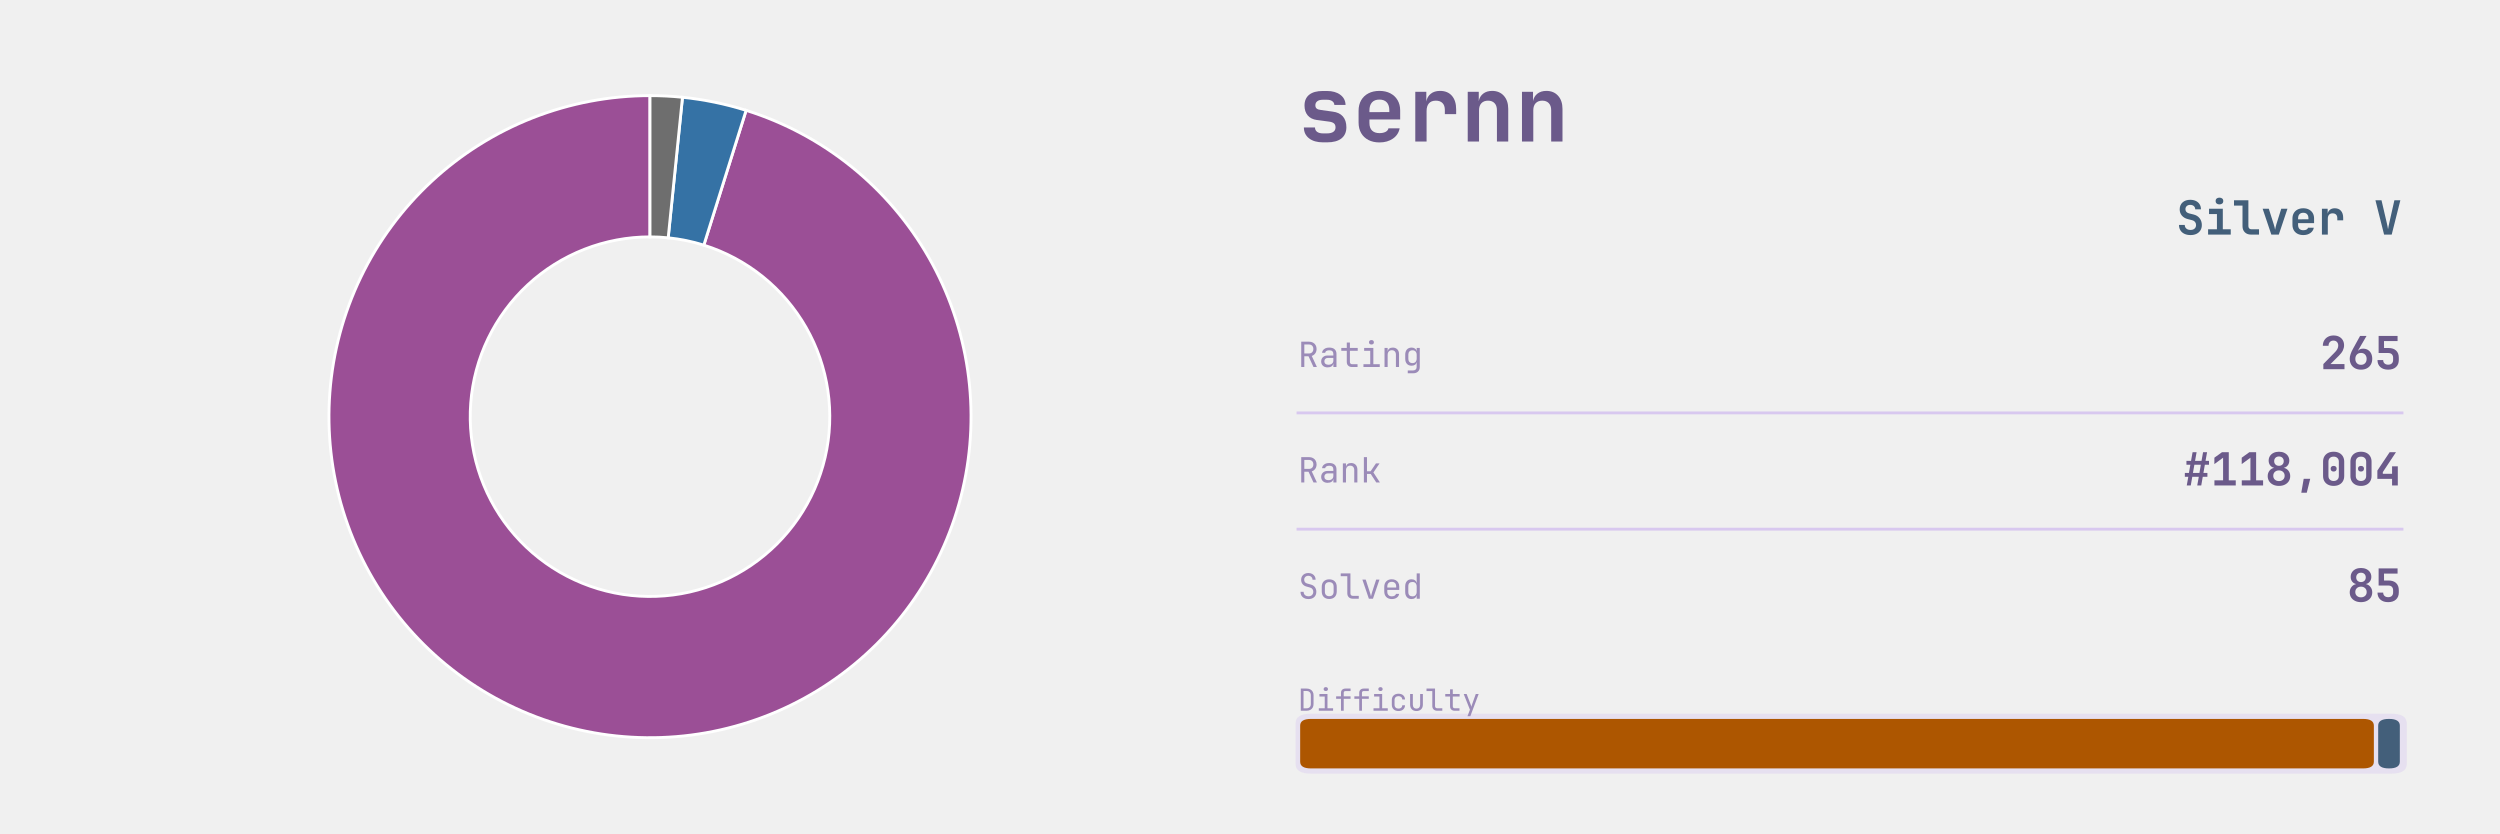
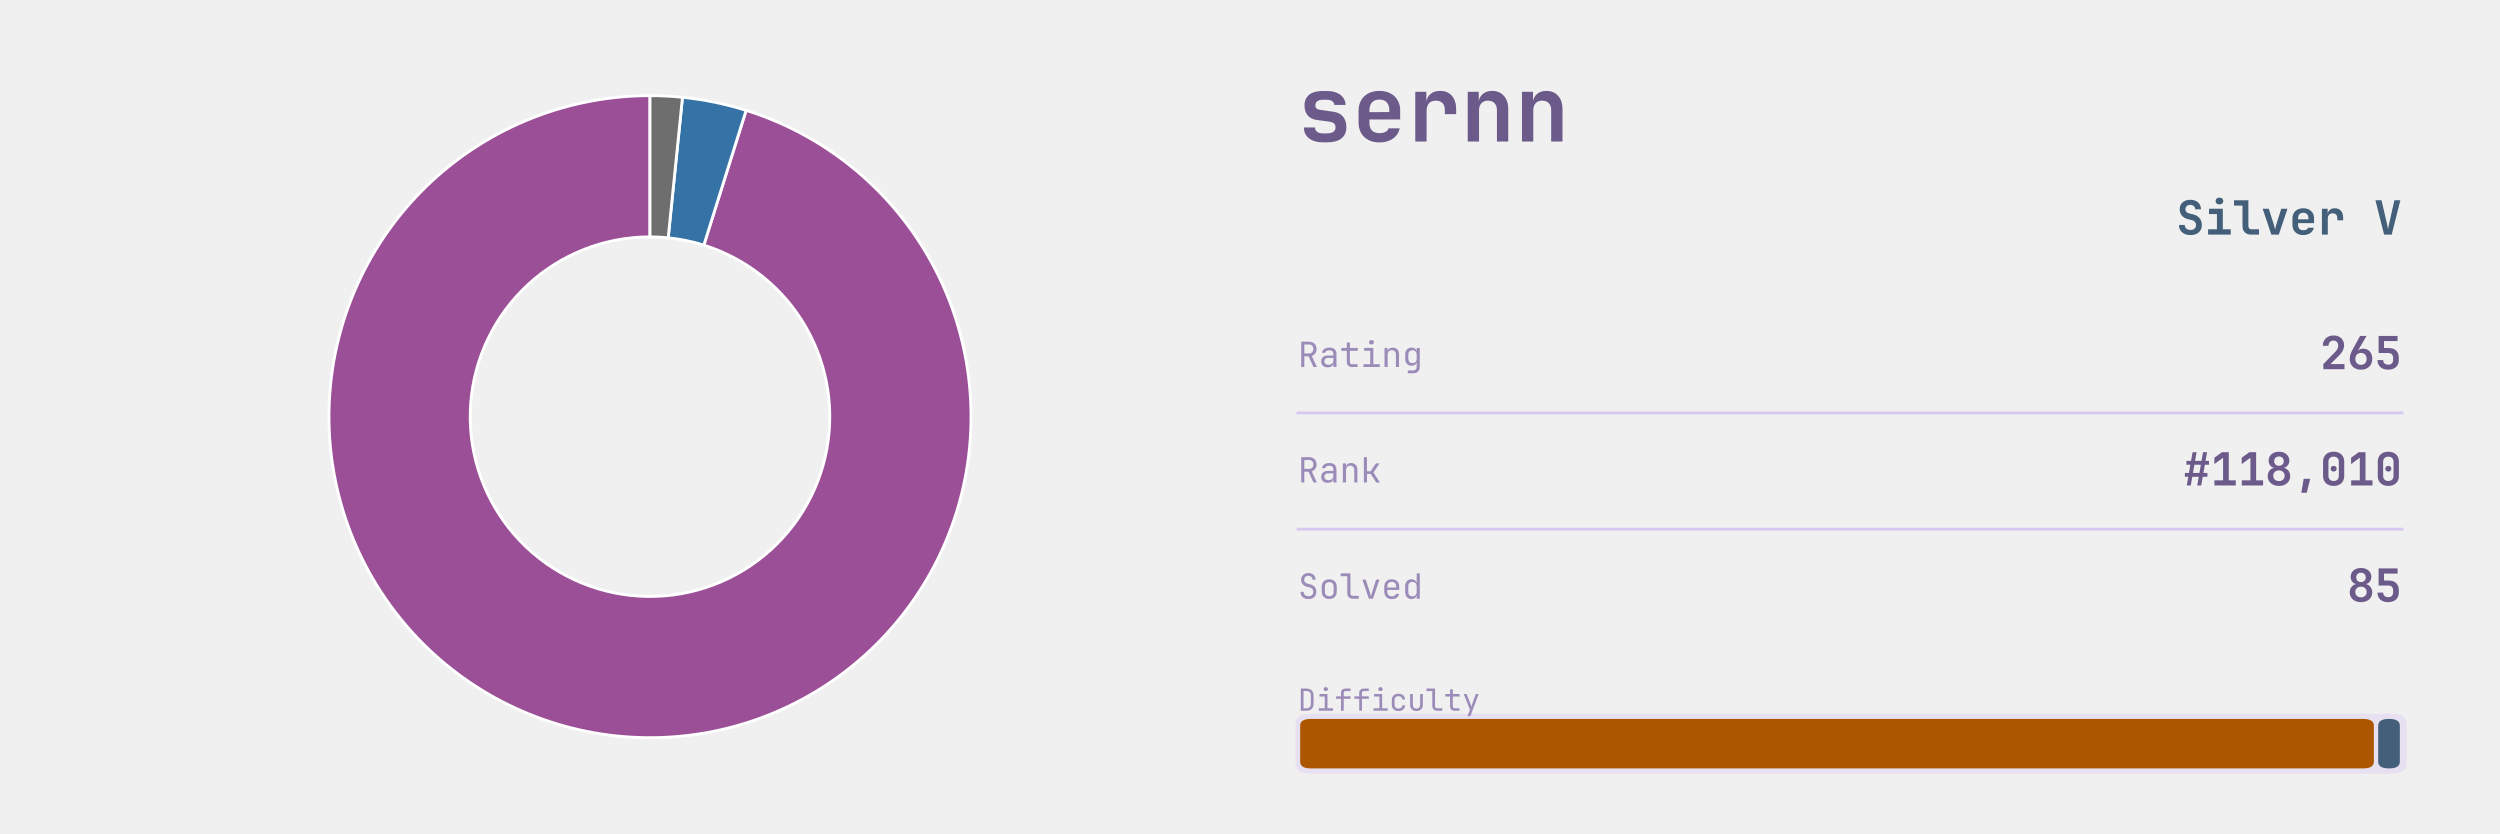
<svg xmlns="http://www.w3.org/2000/svg" xmlns:xlink="http://www.w3.org/1999/xlink" width="691.2pt" height="230.4pt" viewBox="0 0 691.2 230.4" version="1.1">
  <defs>
    <style type="text/css">*{stroke-linejoin: round; stroke-linecap: butt}</style>
  </defs>
  <g id="figure_1">
    <g id="patch_1">
      <path d="M 0 230.4  L 691.2 230.4  L 691.2 0  L 0 0  L 0 230.4  z " style="fill: none" />
    </g>
    <g id="axes_1">
      <g id="patch_2">
        <path d="M 179.712 26.439  C 168.623 26.439 157.632 28.517 147.309 32.565  C 136.986 36.613 127.512 42.56 119.379 50.097  C 111.246 57.635 104.596 66.63 99.776 76.616  C 94.956 86.602 92.05 97.404 91.208 108.46  C 90.366 119.517 91.603 130.634 94.855 141.235  C 98.108 151.836 103.318 161.734 110.216 170.416  C 117.114 179.098 125.578 186.411 135.169 191.975  C 144.761 197.54 155.31 201.258 166.271 202.937  C 177.232 204.616 188.411 204.227 199.228 201.789  C 210.045 199.35 220.311 194.907 229.491 188.688  C 238.672 182.469 246.606 174.585 252.883 165.444  C 259.16 156.303 263.669 146.066 266.175 135.264  C 268.682 124.463 269.142 113.286 267.532 102.315  C 265.923 91.344 262.271 80.771 256.768 71.145  C 251.264 61.518 244.005 53.008 235.367 46.055  C 226.729 39.102 216.864 33.829 206.284 30.51  L 194.592 67.774  C 200.517 69.633 206.041 72.585 210.879 76.479  C 215.716 80.372 219.781 85.138 222.863 90.529  C 225.945 95.92 227.99 101.841 228.891 107.984  C 229.793 114.128 229.535 120.387 228.131 126.436  C 226.728 132.485 224.203 138.217 220.688 143.336  C 217.173 148.455 212.73 152.871 207.588 156.353  C 202.447 159.836 196.699 162.324 190.641 163.69  C 184.583 165.055 178.323 165.273 172.185 164.333  C 166.047 163.392 160.139 161.31 154.768 158.194  C 149.397 155.078 144.657 150.983 140.794 146.121  C 136.931 141.259 134.014 135.716 132.192 129.779  C 130.371 123.843 129.678 117.617 130.15 111.426  C 130.621 105.234 132.249 99.185 134.948 93.593  C 137.647 88.001 141.371 82.963 145.925 78.743  C 150.48 74.522 155.785 71.191 161.566 68.925  C 167.347 66.658 173.502 65.494 179.712 65.494  z " style="fill: #9b4f96; stroke: #ffffff; stroke-width: 0.8; stroke-linejoin: miter" />
      </g>
      <g id="patch_3">
        <path d="M 206.284 30.51  C 203.422 29.612 200.517 28.86 197.579 28.256  C 194.642 27.653 191.675 27.198 188.692 26.895  L 184.741 65.749  C 186.412 65.919 188.073 66.173 189.718 66.512  C 191.363 66.85 192.99 67.271 194.592 67.774  z " style="fill: #3572a5; stroke: #ffffff; stroke-width: 0.8; stroke-linejoin: miter" />
      </g>
      <g id="patch_4">
        <path d="M 188.692 26.895  C 187.2 26.743 185.705 26.629 184.208 26.553  C 182.71 26.477 181.211 26.439 179.712 26.439  L 179.712 65.494  C 180.552 65.494 181.391 65.515 182.23 65.558  C 183.068 65.6 183.905 65.664 184.741 65.749  z " style="fill: #6e6e6e; stroke: #ffffff; stroke-width: 0.8; stroke-linejoin: miter" />
      </g>
    </g>
    <g id="axes_2">
      <g id="patch_5">
-         <path d="M 362.521 213.903  L 661.119 213.903  Q 665.432 213.903 665.432 211.208  L 665.432 200.01  Q 665.432 197.315 661.119 197.315  L 362.521 197.315  Q 358.207 197.315 358.207 200.01  L 358.207 211.208  Q 358.207 213.903 362.521 213.903  z " clip-path="url(#p55af5a7fb7)" style="fill: #d8c8ef; opacity: 0.4" />
+         <path d="M 362.521 213.903  L 661.119 213.903  Q 665.432 213.903 665.432 211.208  L 665.432 200.01  Q 665.432 197.315 661.119 197.315  L 362.521 197.315  Q 358.207 197.315 358.207 200.01  L 358.207 211.208  Q 358.207 213.903 362.521 213.903  z " clip-path="url(#p71ec6076ee)" style="fill: #d8c8ef; opacity: 0.4" />
      </g>
      <g id="line2d_1">
-         <path d="M 358.871 114.163  L 664.105 114.163  " clip-path="url(#p55af5a7fb7)" style="fill: none; stroke: #d8c8ef; stroke-width: 0.8; stroke-linecap: square" />
+         <path d="M 358.871 114.163  L 664.105 114.163  " clip-path="url(#p71ec6076ee)" style="fill: none; stroke: #d8c8ef; stroke-width: 0.8; stroke-linecap: square" />
      </g>
      <g id="line2d_2">
-         <path d="M 358.871 146.304  L 664.105 146.304  " clip-path="url(#p55af5a7fb7)" style="fill: none; stroke: #d8c8ef; stroke-width: 0.8; stroke-linecap: square" />
+         <path d="M 358.871 146.304  L 664.105 146.304  " clip-path="url(#p71ec6076ee)" style="fill: none; stroke: #d8c8ef; stroke-width: 0.8; stroke-linecap: square" />
      </g>
      <g id="patch_6">
-         <path d="M 362.454 212.452  L 653.34 212.452  Q 656.326 212.452 656.326 210.586  L 656.326 200.632  Q 656.326 198.766 653.34 198.766  L 362.454 198.766  Q 359.468 198.766 359.468 200.632  L 359.468 210.586  Q 359.468 212.452 362.454 212.452  z " clip-path="url(#p55af5a7fb7)" style="fill: #ad5600" />
+         <path d="M 362.454 212.452  L 653.34 212.452  Q 656.326 212.452 656.326 210.586  L 656.326 200.632  Q 656.326 198.766 653.34 198.766  L 362.454 198.766  Q 359.468 198.766 359.468 200.632  L 359.468 210.586  Q 359.468 212.452 362.454 212.452  z " clip-path="url(#p71ec6076ee)" style="fill: #ad5600" />
      </g>
      <g id="patch_7">
-         <path d="M 660.506 212.452  L 660.522 212.452  Q 663.508 212.452 663.508 210.586  L 663.508 200.632  Q 663.508 198.766 660.522 198.766  L 660.506 198.766  Q 657.52 198.766 657.52 200.632  L 657.52 210.586  Q 657.52 212.452 660.506 212.452  z " clip-path="url(#p55af5a7fb7)" style="fill: #435f7a" />
+         <path d="M 660.506 212.452  L 660.522 212.452  Q 663.508 212.452 663.508 210.586  L 663.508 200.632  Q 663.508 198.766 660.522 198.766  L 660.506 198.766  Q 657.52 198.766 657.52 200.632  L 657.52 210.586  Q 657.52 212.452 660.506 212.452  z " clip-path="url(#p71ec6076ee)" style="fill: #435f7a" />
      </g>
      <g id="text_1">
        <g style="fill: #6b5a8a" transform="translate(358.871 39.131) scale(0.25 -0.25)">
          <defs>
            <path id="JetBrainsMono-Bold-73" d="M 1773 -58  Q 1146 -58 781 227  Q 416 512 416 998  L 1203 998  Q 1203 794 1353 685  Q 1504 576 1773 576  L 2054 576  Q 2342 576 2499 685  Q 2656 794 2656 998  Q 2656 1190 2547 1283  Q 2438 1376 2214 1408  L 1338 1523  Q 915 1581 688 1849  Q 461 2118 461 2547  Q 461 3046 793 3312  Q 1126 3578 1754 3578  L 2048 3578  Q 2637 3578 2995 3309  Q 3354 3040 3366 2592  L 2573 2592  Q 2566 2758 2425 2857  Q 2285 2957 2048 2957  L 1754 2957  Q 1498 2957 1363 2851  Q 1229 2746 1229 2566  Q 1229 2406 1328 2329  Q 1427 2253 1619 2234  L 2445 2118  Q 2931 2061 3177 1776  Q 3424 1491 3424 1011  Q 3424 499 3075 220  Q 2726 -58 2054 -58  L 1773 -58  z " transform="scale(0.015625)" />
            <path id="JetBrainsMono-Bold-65" d="M 1926 -64  Q 1478 -64 1145 109  Q 813 282 630 598  Q 448 915 448 1344  L 448 2176  Q 448 2605 630 2921  Q 813 3238 1145 3411  Q 1478 3584 1926 3584  Q 2368 3584 2697 3411  Q 3027 3238 3209 2928  Q 3392 2618 3392 2202  L 3392 1562  L 1216 1562  L 1216 1318  Q 1216 960 1401 777  Q 1587 595 1926 595  Q 2176 595 2352 681  Q 2528 768 2560 934  L 3354 934  Q 3270 480 2880 208  Q 2490 -64 1926 -64  z M 1216 2202  L 1216 2080  L 2624 2086  L 2624 2208  Q 2624 2573 2445 2771  Q 2266 2970 1926 2970  Q 1574 2970 1395 2768  Q 1216 2566 1216 2202  z " transform="scale(0.015625)" />
            <path id="JetBrainsMono-Bold-72" d="M 621 0  L 621 3520  L 1402 3520  L 1402 2835  Q 1466 3181 1718 3382  Q 1971 3584 2374 3584  Q 2912 3584 3213 3238  Q 3514 2893 3514 2272  L 3514 1939  L 2714 1939  L 2714 2234  Q 2714 2554 2547 2723  Q 2381 2893 2074 2893  Q 1754 2893 1587 2701  Q 1421 2509 1421 2157  L 1421 0  L 621 0  z " transform="scale(0.015625)" />
            <path id="JetBrainsMono-Bold-6e" d="M 493 0  L 493 3520  L 1274 3520  L 1274 2861  Q 1338 3194 1587 3389  Q 1837 3584 2221 3584  Q 2739 3584 3049 3238  Q 3360 2893 3360 2310  L 3360 0  L 2560 0  L 2560 2214  Q 2560 2541 2390 2717  Q 2221 2893 1933 2893  Q 1632 2893 1462 2713  Q 1293 2534 1293 2202  L 1293 0  L 493 0  z " transform="scale(0.015625)" />
          </defs>
          <use xlink:href="#JetBrainsMono-Bold-73" />
          <use xlink:href="#JetBrainsMono-Bold-65" transform="translate(59.99999 0)" />
          <use xlink:href="#JetBrainsMono-Bold-72" transform="translate(120 0)" />
          <use xlink:href="#JetBrainsMono-Bold-6e" transform="translate(180 0)" />
          <use xlink:href="#JetBrainsMono-Bold-6e" transform="translate(239.9999 0)" />
        </g>
      </g>
      <g id="text_2">
        <g style="fill: #435f7a" transform="translate(601.705 64.8614) scale(0.13 -0.13)">
          <defs>
            <path id="JetBrainsMono-Bold-53" d="M 1939 -64  Q 1466 -64 1110 102  Q 755 269 560 579  Q 365 890 365 1318  L 1152 1318  Q 1152 1005 1366 819  Q 1581 634 1939 634  Q 2285 634 2486 816  Q 2688 998 2688 1306  Q 2688 1536 2557 1712  Q 2426 1888 2182 1952  L 1555 2112  Q 1050 2240 755 2592  Q 461 2944 461 3430  Q 461 4026 851 4381  Q 1242 4736 1894 4736  Q 2336 4736 2665 4576  Q 2995 4416 3174 4125  Q 3354 3834 3354 3443  L 2573 3443  Q 2573 3712 2387 3878  Q 2202 4045 1894 4045  Q 1594 4045 1418 3881  Q 1242 3718 1242 3456  Q 1242 3238 1366 3097  Q 1491 2957 1715 2893  L 2362 2733  Q 2880 2605 3177 2221  Q 3475 1837 3475 1306  Q 3475 890 3286 582  Q 3098 275 2752 105  Q 2406 -64 1939 -64  z " transform="scale(0.015625)" />
            <path id="JetBrainsMono-Bold-69" d="M 486 0  L 486 723  L 1690 723  L 1690 2797  L 614 2797  L 614 3520  L 2490 3520  L 2490 723  L 3571 723  L 3571 0  L 486 0  z M 2032 4109  Q 1789 4109 1648 4233  Q 1507 4358 1507 4570  Q 1507 4781 1648 4905  Q 1789 5030 2032 5030  Q 2275 5030 2416 4905  Q 2557 4781 2557 4570  Q 2557 4358 2416 4233  Q 2275 4109 2032 4109  z " transform="scale(0.015625)" />
            <path id="JetBrainsMono-Bold-6c" d="M 2490 0  Q 1965 0 1648 313  Q 1331 627 1331 1139  L 1331 3949  L 173 3949  L 173 4672  L 2131 4672  L 2131 1158  Q 2131 960 2243 841  Q 2355 723 2547 723  L 3578 723  L 3578 0  L 2490 0  z " transform="scale(0.015625)" />
            <path id="JetBrainsMono-Bold-76" d="M 1414 0  L 230 3520  L 1069 3520  L 1747 1382  Q 1811 1190 1859 995  Q 1907 800 1926 659  Q 1952 800 1993 995  Q 2035 1190 2093 1376  L 2765 3520  L 3610 3520  L 2432 0  L 1414 0  z " transform="scale(0.015625)" />
            <path id="JetBrainsMono-Bold-20" transform="scale(0.015625)" />
            <path id="JetBrainsMono-Bold-56" d="M 1402 0  L 224 4672  L 1050 4672  L 1760 1626  Q 1818 1402 1866 1142  Q 1914 883 1939 730  Q 1965 883 2013 1142  Q 2061 1402 2118 1632  L 2803 4672  L 3616 4672  L 2438 0  L 1402 0  z " transform="scale(0.015625)" />
          </defs>
          <use xlink:href="#JetBrainsMono-Bold-53" />
          <use xlink:href="#JetBrainsMono-Bold-69" transform="translate(59.99999 0)" />
          <use xlink:href="#JetBrainsMono-Bold-6c" transform="translate(120 0)" />
          <use xlink:href="#JetBrainsMono-Bold-76" transform="translate(180 0)" />
          <use xlink:href="#JetBrainsMono-Bold-65" transform="translate(239.9999 0)" />
          <use xlink:href="#JetBrainsMono-Bold-72" transform="translate(299.9999 0)" />
          <use xlink:href="#JetBrainsMono-Bold-20" transform="translate(359.9999 0)" />
          <use xlink:href="#JetBrainsMono-Bold-56" transform="translate(419.9999 0)" />
        </g>
      </g>
      <g id="text_3">
        <g style="fill: #9b8bb8" transform="translate(358.871 101.477) scale(0.096 -0.096)">
          <defs>
            <path id="JetBrainsMono-Regular-52" d="M 595 0  L 595 4672  L 2035 4672  Q 2451 4672 2764 4502  Q 3078 4333 3251 4032  Q 3424 3731 3424 3328  Q 3424 2854 3181 2515  Q 2938 2176 2534 2042  L 3488 0  L 2854 0  L 1939 1984  L 1165 1984  L 1165 0  L 595 0  z M 1165 2502  L 2035 2502  Q 2394 2502 2611 2729  Q 2829 2957 2829 3328  Q 2829 3706 2611 3930  Q 2394 4154 2035 4154  L 1165 4154  L 1165 2502  z " transform="scale(0.015625)" />
            <path id="JetBrainsMono-Regular-61" d="M 1613 -64  Q 1069 -64 749 240  Q 429 544 429 1037  Q 429 1363 576 1606  Q 723 1850 985 1987  Q 1248 2125 1587 2125  L 2675 2125  L 2675 2400  Q 2675 3085 1926 3085  Q 1594 3085 1389 2963  Q 1184 2842 1171 2624  L 595 2624  Q 627 3040 982 3312  Q 1338 3584 1926 3584  Q 2566 3584 2908 3277  Q 3251 2970 3251 2419  L 3251 0  L 2682 0  L 2682 640  L 2669 640  Q 2618 314 2342 125  Q 2067 -64 1613 -64  z M 1754 422  Q 2176 422 2425 627  Q 2675 832 2675 1184  L 2675 1677  L 1651 1677  Q 1370 1677 1194 1507  Q 1018 1338 1018 1056  Q 1018 762 1213 592  Q 1408 422 1754 422  z " transform="scale(0.015625)" />
            <path id="JetBrainsMono-Regular-74" d="M 2272 0  Q 1837 0 1574 253  Q 1312 506 1312 928  L 1312 2995  L 301 2995  L 301 3520  L 1312 3520  L 1312 4512  L 1888 4512  L 1888 3520  L 3328 3520  L 3328 2995  L 1888 2995  L 1888 928  Q 1888 749 1993 637  Q 2099 525 2272 525  L 3296 525  L 3296 0  L 2272 0  z " transform="scale(0.015625)" />
            <path id="JetBrainsMono-Regular-69" d="M 544 0  L 544 525  L 1792 525  L 1792 2995  L 672 2995  L 672 3520  L 2368 3520  L 2368 525  L 3552 525  L 3552 0  L 544 0  z M 2016 4154  Q 1805 4154 1683 4262  Q 1562 4371 1562 4557  Q 1562 4749 1683 4861  Q 1805 4973 2016 4973  Q 2227 4973 2348 4861  Q 2470 4749 2470 4557  Q 2470 4371 2348 4262  Q 2227 4154 2016 4154  z " transform="scale(0.015625)" />
            <path id="JetBrainsMono-Regular-6e" d="M 589 0  L 589 3520  L 1165 3520  L 1165 2848  L 1171 2848  Q 1216 3200 1459 3392  Q 1702 3584 2106 3584  Q 2637 3584 2950 3257  Q 3264 2931 3264 2368  L 3264 0  L 2688 0  L 2688 2266  Q 2688 2669 2486 2883  Q 2285 3098 1939 3098  Q 1581 3098 1373 2874  Q 1165 2650 1165 2240  L 1165 0  L 589 0  z " transform="scale(0.015625)" />
            <path id="JetBrainsMono-Regular-67" d="M 1030 -1152  L 1030 -627  L 2022 -627  Q 2323 -627 2496 -457  Q 2669 -288 2669 0  L 2669 320  L 2682 896  L 2662 896  Q 2611 582 2361 412  Q 2112 243 1734 243  Q 1190 243 876 588  Q 563 934 563 1536  L 563 2278  Q 563 2880 876 3232  Q 1190 3584 1734 3584  Q 2112 3584 2361 3405  Q 2611 3226 2662 2912  L 2675 2912  L 2675 3520  L 3245 3520  L 3245 0  Q 3245 -531 2915 -841  Q 2586 -1152 2016 -1152  L 1030 -1152  z M 1907 723  Q 2266 723 2470 947  Q 2675 1171 2675 1568  L 2675 2240  Q 2675 2637 2470 2861  Q 2266 3085 1907 3085  Q 1542 3085 1340 2873  Q 1139 2662 1139 2304  L 1139 1504  Q 1139 1146 1340 934  Q 1542 723 1907 723  z " transform="scale(0.015625)" />
          </defs>
          <use xlink:href="#JetBrainsMono-Regular-52" />
          <use xlink:href="#JetBrainsMono-Regular-61" transform="translate(59.99999 0)" />
          <use xlink:href="#JetBrainsMono-Regular-74" transform="translate(120 0)" />
          <use xlink:href="#JetBrainsMono-Regular-69" transform="translate(180 0)" />
          <use xlink:href="#JetBrainsMono-Regular-6e" transform="translate(239.9999 0)" />
          <use xlink:href="#JetBrainsMono-Regular-67" transform="translate(299.9999 0)" />
        </g>
      </g>
      <g id="text_4">
        <g style="fill: #6b5a8a" transform="translate(641.425 102.0762) scale(0.126 -0.126)">
          <defs>
            <path id="JetBrainsMono-Bold-32" d="M 474 0  L 474 723  L 2157 2445  Q 2566 2874 2566 3315  Q 2566 3629 2384 3824  Q 2202 4019 1894 4019  Q 1581 4019 1392 3817  Q 1203 3616 1203 3283  L 403 3283  Q 403 3718 595 4044  Q 787 4371 1126 4553  Q 1466 4736 1914 4736  Q 2355 4736 2688 4563  Q 3021 4390 3203 4080  Q 3386 3770 3386 3354  Q 3386 2995 3216 2636  Q 3046 2278 2656 1894  L 1478 723  L 3443 723  L 3443 0  L 474 0  z " transform="scale(0.015625)" />
            <path id="JetBrainsMono-Bold-36" d="M 1920 -64  Q 1440 -64 1085 128  Q 730 320 534 669  Q 339 1018 339 1485  Q 339 1760 457 2115  Q 576 2470 781 2835  L 1792 4672  L 2701 4672  L 1498 2611  L 1523 2598  Q 1619 2733 1804 2809  Q 1990 2886 2208 2886  Q 2598 2886 2889 2710  Q 3181 2534 3341 2214  Q 3501 1894 3501 1459  Q 3501 998 3305 656  Q 3110 314 2755 125  Q 2400 -64 1920 -64  z M 1920 614  Q 2278 614 2496 841  Q 2714 1069 2714 1446  Q 2714 1830 2496 2057  Q 2278 2285 1920 2285  Q 1562 2285 1344 2057  Q 1126 1830 1126 1446  Q 1126 1069 1344 841  Q 1562 614 1920 614  z " transform="scale(0.015625)" />
            <path id="JetBrainsMono-Bold-35" d="M 1894 -64  Q 1210 -64 803 297  Q 397 659 397 1280  L 1197 1280  Q 1197 986 1385 810  Q 1574 634 1901 634  Q 2227 634 2409 810  Q 2592 986 2592 1299  L 2592 1606  Q 2592 1920 2413 2096  Q 2234 2272 1907 2272  L 557 2272  L 557 4672  L 3219 4672  L 3219 3949  L 1312 3949  L 1318 2976  L 1946 2976  Q 2637 2976 3014 2617  Q 3392 2259 3392 1606  L 3392 1299  Q 3392 666 2992 301  Q 2592 -64 1894 -64  z " transform="scale(0.015625)" />
          </defs>
          <use xlink:href="#JetBrainsMono-Bold-32" />
          <use xlink:href="#JetBrainsMono-Bold-36" transform="translate(59.99999 0)" />
          <use xlink:href="#JetBrainsMono-Bold-35" transform="translate(120 0)" />
        </g>
      </g>
      <g id="text_5">
        <g style="fill: #9b8bb8" transform="translate(358.871 133.392) scale(0.096 -0.096)">
          <defs>
            <path id="JetBrainsMono-Regular-6b" d="M 621 0  L 621 4672  L 1197 4672  L 1197 2067  L 1869 2067  L 2854 3520  L 3514 3520  L 2381 1843  L 3578 0  L 2906 0  L 1882 1568  L 1197 1568  L 1197 0  L 621 0  z " transform="scale(0.015625)" />
          </defs>
          <use xlink:href="#JetBrainsMono-Regular-52" />
          <use xlink:href="#JetBrainsMono-Regular-61" transform="translate(59.99999 0)" />
          <use xlink:href="#JetBrainsMono-Regular-6e" transform="translate(120 0)" />
          <use xlink:href="#JetBrainsMono-Regular-6b" transform="translate(180 0)" />
        </g>
      </g>
      <g id="text_6">
        <g style="fill: #6b5a8a" transform="translate(603.625 134.217) scale(0.126 -0.126)">
          <defs>
            <path id="JetBrainsMono-Bold-23" d="M 493 0  L 710 1216  L 224 1216  L 224 1760  L 800 1760  L 998 2912  L 448 2912  L 448 3456  L 1094 3456  L 1312 4672  L 1875 4672  L 1658 3456  L 2566 3456  L 2784 4672  L 3347 4672  L 3130 3456  L 3616 3456  L 3616 2912  L 3034 2912  L 2835 1760  L 3392 1760  L 3392 1216  L 2739 1216  L 2528 0  L 1965 0  L 2182 1216  L 1267 1216  L 1056 0  L 493 0  z M 1363 1760  L 2272 1760  L 2470 2912  L 1562 2912  L 1363 1760  z " transform="scale(0.015625)" />
            <path id="JetBrainsMono-Bold-31" d="M 538 0  L 538 723  L 1754 723  L 1754 3898  L 531 3002  L 531 3898  L 1606 4672  L 2554 4672  L 2554 723  L 3533 723  L 3533 0  L 538 0  z " transform="scale(0.015625)" />
            <path id="JetBrainsMono-Bold-38" d="M 1920 -64  Q 1453 -64 1094 112  Q 736 288 537 598  Q 339 909 339 1318  Q 339 1747 585 2067  Q 832 2387 1229 2470  L 1229 2483  Q 890 2554 682 2829  Q 474 3104 474 3482  Q 474 3853 656 4134  Q 838 4416 1164 4576  Q 1491 4736 1920 4736  Q 2349 4736 2678 4576  Q 3008 4416 3190 4134  Q 3373 3853 3373 3482  Q 3373 3104 3161 2829  Q 2950 2554 2611 2483  L 2611 2470  Q 3008 2387 3254 2067  Q 3501 1747 3501 1318  Q 3501 909 3302 598  Q 3104 288 2745 112  Q 2387 -64 1920 -64  z M 1920 2758  Q 2221 2758 2406 2940  Q 2592 3123 2592 3411  Q 2592 3706 2406 3888  Q 2221 4070 1920 4070  Q 1619 4070 1433 3888  Q 1248 3706 1248 3411  Q 1248 3123 1433 2940  Q 1619 2758 1920 2758  z M 1920 614  Q 2272 614 2496 819  Q 2720 1024 2720 1357  Q 2720 1696 2496 1904  Q 2272 2112 1920 2112  Q 1568 2112 1344 1904  Q 1120 1696 1120 1357  Q 1120 1024 1344 819  Q 1568 614 1920 614  z " transform="scale(0.015625)" />
            <path id="JetBrainsMono-Bold-2c" d="M 1216 -1024  L 1555 934  L 2470 934  L 1984 -1024  L 1216 -1024  z " transform="scale(0.015625)" />
            <path id="JetBrainsMono-Bold-30" d="M 1920 -64  Q 1466 -64 1133 109  Q 800 282 617 595  Q 435 909 435 1331  L 435 3341  Q 435 3763 617 4076  Q 800 4390 1133 4563  Q 1466 4736 1920 4736  Q 2374 4736 2707 4563  Q 3040 4390 3222 4076  Q 3405 3763 3405 3341  L 3405 1331  Q 3405 909 3222 595  Q 3040 282 2707 109  Q 2374 -64 1920 -64  z M 1920 627  Q 2253 627 2451 819  Q 2650 1011 2650 1331  L 2650 3341  Q 2650 3661 2454 3853  Q 2259 4045 1920 4045  Q 1581 4045 1385 3853  Q 1190 3661 1190 3341  L 1190 1331  Q 1190 1011 1388 819  Q 1587 627 1920 627  z M 1920 1952  Q 1728 1952 1613 2057  Q 1498 2163 1498 2355  Q 1498 2547 1613 2646  Q 1728 2746 1920 2746  Q 2112 2746 2227 2646  Q 2342 2547 2342 2355  Q 2342 2163 2227 2057  Q 2112 1952 1920 1952  z " transform="scale(0.015625)" />
-             <path id="JetBrainsMono-Bold-34" d="M 2445 0  L 2445 928  L 378 928  L 378 2086  L 2106 4672  L 2995 4672  L 1146 1875  L 1146 1632  L 2445 1632  L 2445 2688  L 3251 2688  L 3251 0  L 2445 0  z " transform="scale(0.015625)" />
          </defs>
          <use xlink:href="#JetBrainsMono-Bold-23" />
          <use xlink:href="#JetBrainsMono-Bold-31" transform="translate(59.99999 0)" />
          <use xlink:href="#JetBrainsMono-Bold-31" transform="translate(120 0)" />
          <use xlink:href="#JetBrainsMono-Bold-38" transform="translate(180 0)" />
          <use xlink:href="#JetBrainsMono-Bold-2c" transform="translate(239.9999 0)" />
          <use xlink:href="#JetBrainsMono-Bold-30" transform="translate(299.9999 0)" />
-           <use xlink:href="#JetBrainsMono-Bold-30" transform="translate(359.9999 0)" />
-           <use xlink:href="#JetBrainsMono-Bold-34" transform="translate(419.9999 0)" />
+           <use xlink:href="#JetBrainsMono-Bold-31" transform="translate(359.9999 0)" />
+           <use xlink:href="#JetBrainsMono-Bold-30" transform="translate(419.9999 0)" />
        </g>
      </g>
      <g id="text_7">
        <g style="fill: #9b8bb8" transform="translate(358.871 165.5328) scale(0.096 -0.096)">
          <defs>
            <path id="JetBrainsMono-Regular-53" d="M 1946 -64  Q 1267 -64 864 294  Q 461 653 461 1280  L 1037 1280  Q 1037 890 1286 669  Q 1536 448 1946 448  Q 2342 448 2579 678  Q 2816 909 2816 1280  Q 2816 1562 2665 1770  Q 2515 1978 2234 2054  L 1523 2253  Q 1082 2381 829 2710  Q 576 3040 576 3488  Q 576 3859 742 4140  Q 909 4422 1209 4579  Q 1510 4736 1901 4736  Q 2298 4736 2602 4579  Q 2906 4422 3078 4144  Q 3251 3866 3251 3501  L 2675 3501  Q 2675 3821 2457 4022  Q 2240 4224 1901 4224  Q 1562 4224 1350 4022  Q 1139 3821 1139 3501  Q 1139 3245 1276 3062  Q 1414 2880 1664 2810  L 2394 2605  Q 2861 2477 3120 2121  Q 3379 1766 3379 1280  Q 3379 666 2988 301  Q 2598 -64 1946 -64  z " transform="scale(0.015625)" />
            <path id="JetBrainsMono-Regular-6f" d="M 1920 -51  Q 1286 -51 912 320  Q 538 691 538 1357  L 538 2163  Q 538 2835 909 3203  Q 1280 3571 1920 3571  Q 2560 3571 2931 3203  Q 3302 2835 3302 2163  L 3302 1357  Q 3302 691 2928 320  Q 2554 -51 1920 -51  z M 1920 461  Q 2298 461 2512 672  Q 2726 883 2726 1293  L 2726 2227  Q 2726 2637 2512 2848  Q 2298 3059 1920 3059  Q 1549 3059 1331 2848  Q 1114 2637 1114 2227  L 1114 1293  Q 1114 883 1331 672  Q 1549 461 1920 461  z " transform="scale(0.015625)" />
            <path id="JetBrainsMono-Regular-6c" d="M 2432 0  Q 1965 0 1686 272  Q 1408 544 1408 992  L 1408 4147  L 192 4147  L 192 4672  L 1984 4672  L 1984 992  Q 1984 774 2105 649  Q 2227 525 2432 525  L 3520 525  L 3520 0  L 2432 0  z " transform="scale(0.015625)" />
            <path id="JetBrainsMono-Regular-76" d="M 1542 0  L 346 3520  L 966 3520  L 1734 1152  Q 1805 941 1856 745  Q 1907 550 1933 442  Q 1965 550 2009 745  Q 2054 941 2118 1152  L 2886 3520  L 3494 3520  L 2298 0  L 1542 0  z " transform="scale(0.015625)" />
            <path id="JetBrainsMono-Regular-65" d="M 1920 -64  Q 1299 -64 918 310  Q 538 685 538 1344  L 538 2176  Q 538 2835 918 3209  Q 1299 3584 1920 3584  Q 2336 3584 2646 3417  Q 2957 3251 3129 2950  Q 3302 2650 3302 2240  L 3302 1613  L 1101 1613  L 1101 1280  Q 1101 890 1325 662  Q 1549 435 1920 435  Q 2240 435 2448 560  Q 2656 685 2701 896  L 3277 896  Q 3219 454 2848 195  Q 2477 -64 1920 -64  z M 1101 2061  L 2739 2061  L 2739 2240  Q 2739 2656 2524 2883  Q 2310 3110 1920 3110  Q 1530 3110 1315 2883  Q 1101 2656 1101 2240  L 1101 2061  z " transform="scale(0.015625)" />
            <path id="JetBrainsMono-Regular-64" d="M 1715 -64  Q 1190 -64 873 288  Q 557 640 557 1242  L 557 2272  Q 557 2880 870 3232  Q 1184 3584 1715 3584  Q 2112 3584 2371 3385  Q 2630 3187 2682 2848  L 2688 2848  L 2675 3648  L 2675 4672  L 3251 4672  L 3251 0  L 2675 0  L 2675 672  L 2669 672  Q 2624 326 2368 131  Q 2112 -64 1715 -64  z M 1907 435  Q 2266 435 2470 659  Q 2675 883 2675 1280  L 2675 2240  Q 2675 2637 2470 2861  Q 2266 3085 1907 3085  Q 1542 3085 1337 2896  Q 1133 2707 1133 2272  L 1133 1248  Q 1133 819 1337 627  Q 1542 435 1907 435  z " transform="scale(0.015625)" />
          </defs>
          <use xlink:href="#JetBrainsMono-Regular-53" />
          <use xlink:href="#JetBrainsMono-Regular-6f" transform="translate(59.99999 0)" />
          <use xlink:href="#JetBrainsMono-Regular-6c" transform="translate(120 0)" />
          <use xlink:href="#JetBrainsMono-Regular-76" transform="translate(180 0)" />
          <use xlink:href="#JetBrainsMono-Regular-65" transform="translate(239.9999 0)" />
          <use xlink:href="#JetBrainsMono-Regular-64" transform="translate(299.9999 0)" />
        </g>
      </g>
      <g id="text_8">
        <g style="fill: #6b5a8a" transform="translate(648.985 166.3578) scale(0.126 -0.126)">
          <use xlink:href="#JetBrainsMono-Bold-38" />
          <use xlink:href="#JetBrainsMono-Bold-35" transform="translate(59.99999 0)" />
        </g>
      </g>
      <g id="text_9">
        <g style="fill: #9b8bb8" transform="translate(358.871 196.5043) scale(0.084 -0.084)">
          <defs>
            <path id="JetBrainsMono-Regular-44" d="M 589 0  L 589 4672  L 1798 4672  Q 2253 4672 2582 4499  Q 2912 4326 3094 4012  Q 3277 3699 3277 3270  L 3277 1408  Q 3277 979 3094 662  Q 2912 346 2582 173  Q 2253 0 1798 0  L 589 0  z M 1165 512  L 1798 512  Q 2221 512 2461 749  Q 2701 986 2701 1408  L 2701 3270  Q 2701 3686 2461 3923  Q 2221 4160 1798 4160  L 1165 4160  L 1165 512  z " transform="scale(0.015625)" />
            <path id="JetBrainsMono-Regular-66" d="M 1376 0  L 1376 2515  L 352 2515  L 352 3040  L 1376 3040  L 1376 3776  Q 1376 4192 1638 4432  Q 1901 4672 2362 4672  L 3392 4672  L 3392 4147  L 2362 4147  Q 1952 4147 1952 3776  L 1952 3040  L 3392 3040  L 3392 2515  L 1952 2515  L 1952 0  L 1376 0  z " transform="scale(0.015625)" />
            <path id="JetBrainsMono-Regular-63" d="M 1971 -64  Q 1331 -64 947 294  Q 563 653 563 1280  L 563 2240  Q 563 2867 947 3225  Q 1331 3584 1971 3584  Q 2579 3584 2953 3257  Q 3328 2931 3347 2368  L 2771 2368  Q 2752 2707 2541 2889  Q 2330 3072 1971 3072  Q 1594 3072 1366 2857  Q 1139 2643 1139 2246  L 1139 1280  Q 1139 883 1366 665  Q 1594 448 1971 448  Q 2330 448 2541 633  Q 2752 819 2771 1152  L 3347 1152  Q 3328 589 2953 262  Q 2579 -64 1971 -64  z " transform="scale(0.015625)" />
            <path id="JetBrainsMono-Regular-75" d="M 1914 -64  Q 1306 -64 941 297  Q 576 659 576 1280  L 576 3520  L 1152 3520  L 1152 1280  Q 1152 896 1357 669  Q 1562 442 1914 442  Q 2272 442 2480 669  Q 2688 896 2688 1280  L 2688 3520  L 3264 3520  L 3264 1280  Q 3264 659 2893 297  Q 2522 -64 1914 -64  z " transform="scale(0.015625)" />
            <path id="JetBrainsMono-Regular-79" d="M 1139 -1152  L 1658 218  L 346 3520  L 966 3520  L 1798 1344  Q 1850 1216 1894 1075  Q 1939 934 1958 832  Q 1978 934 2022 1075  Q 2067 1216 2112 1344  L 2886 3520  L 3494 3520  L 1741 -1152  L 1139 -1152  z " transform="scale(0.015625)" />
          </defs>
          <use xlink:href="#JetBrainsMono-Regular-44" />
          <use xlink:href="#JetBrainsMono-Regular-69" transform="translate(59.99999 0)" />
          <use xlink:href="#JetBrainsMono-Regular-66" transform="translate(120 0)" />
          <use xlink:href="#JetBrainsMono-Regular-66" transform="translate(180 0)" />
          <use xlink:href="#JetBrainsMono-Regular-69" transform="translate(239.9999 0)" />
          <use xlink:href="#JetBrainsMono-Regular-63" transform="translate(299.9999 0)" />
          <use xlink:href="#JetBrainsMono-Regular-75" transform="translate(359.9999 0)" />
          <use xlink:href="#JetBrainsMono-Regular-6c" transform="translate(419.9999 0)" />
          <use xlink:href="#JetBrainsMono-Regular-74" transform="translate(479.9999 0)" />
          <use xlink:href="#JetBrainsMono-Regular-79" transform="translate(539.9999 0)" />
        </g>
      </g>
    </g>
  </g>
  <defs>
-     <clipPath id="p55af5a7fb7">
+     <clipPath id="p71ec6076ee">
      <rect x="345.6" y="11.52" width="331.776" height="207.36" />
    </clipPath>
  </defs>
</svg>
